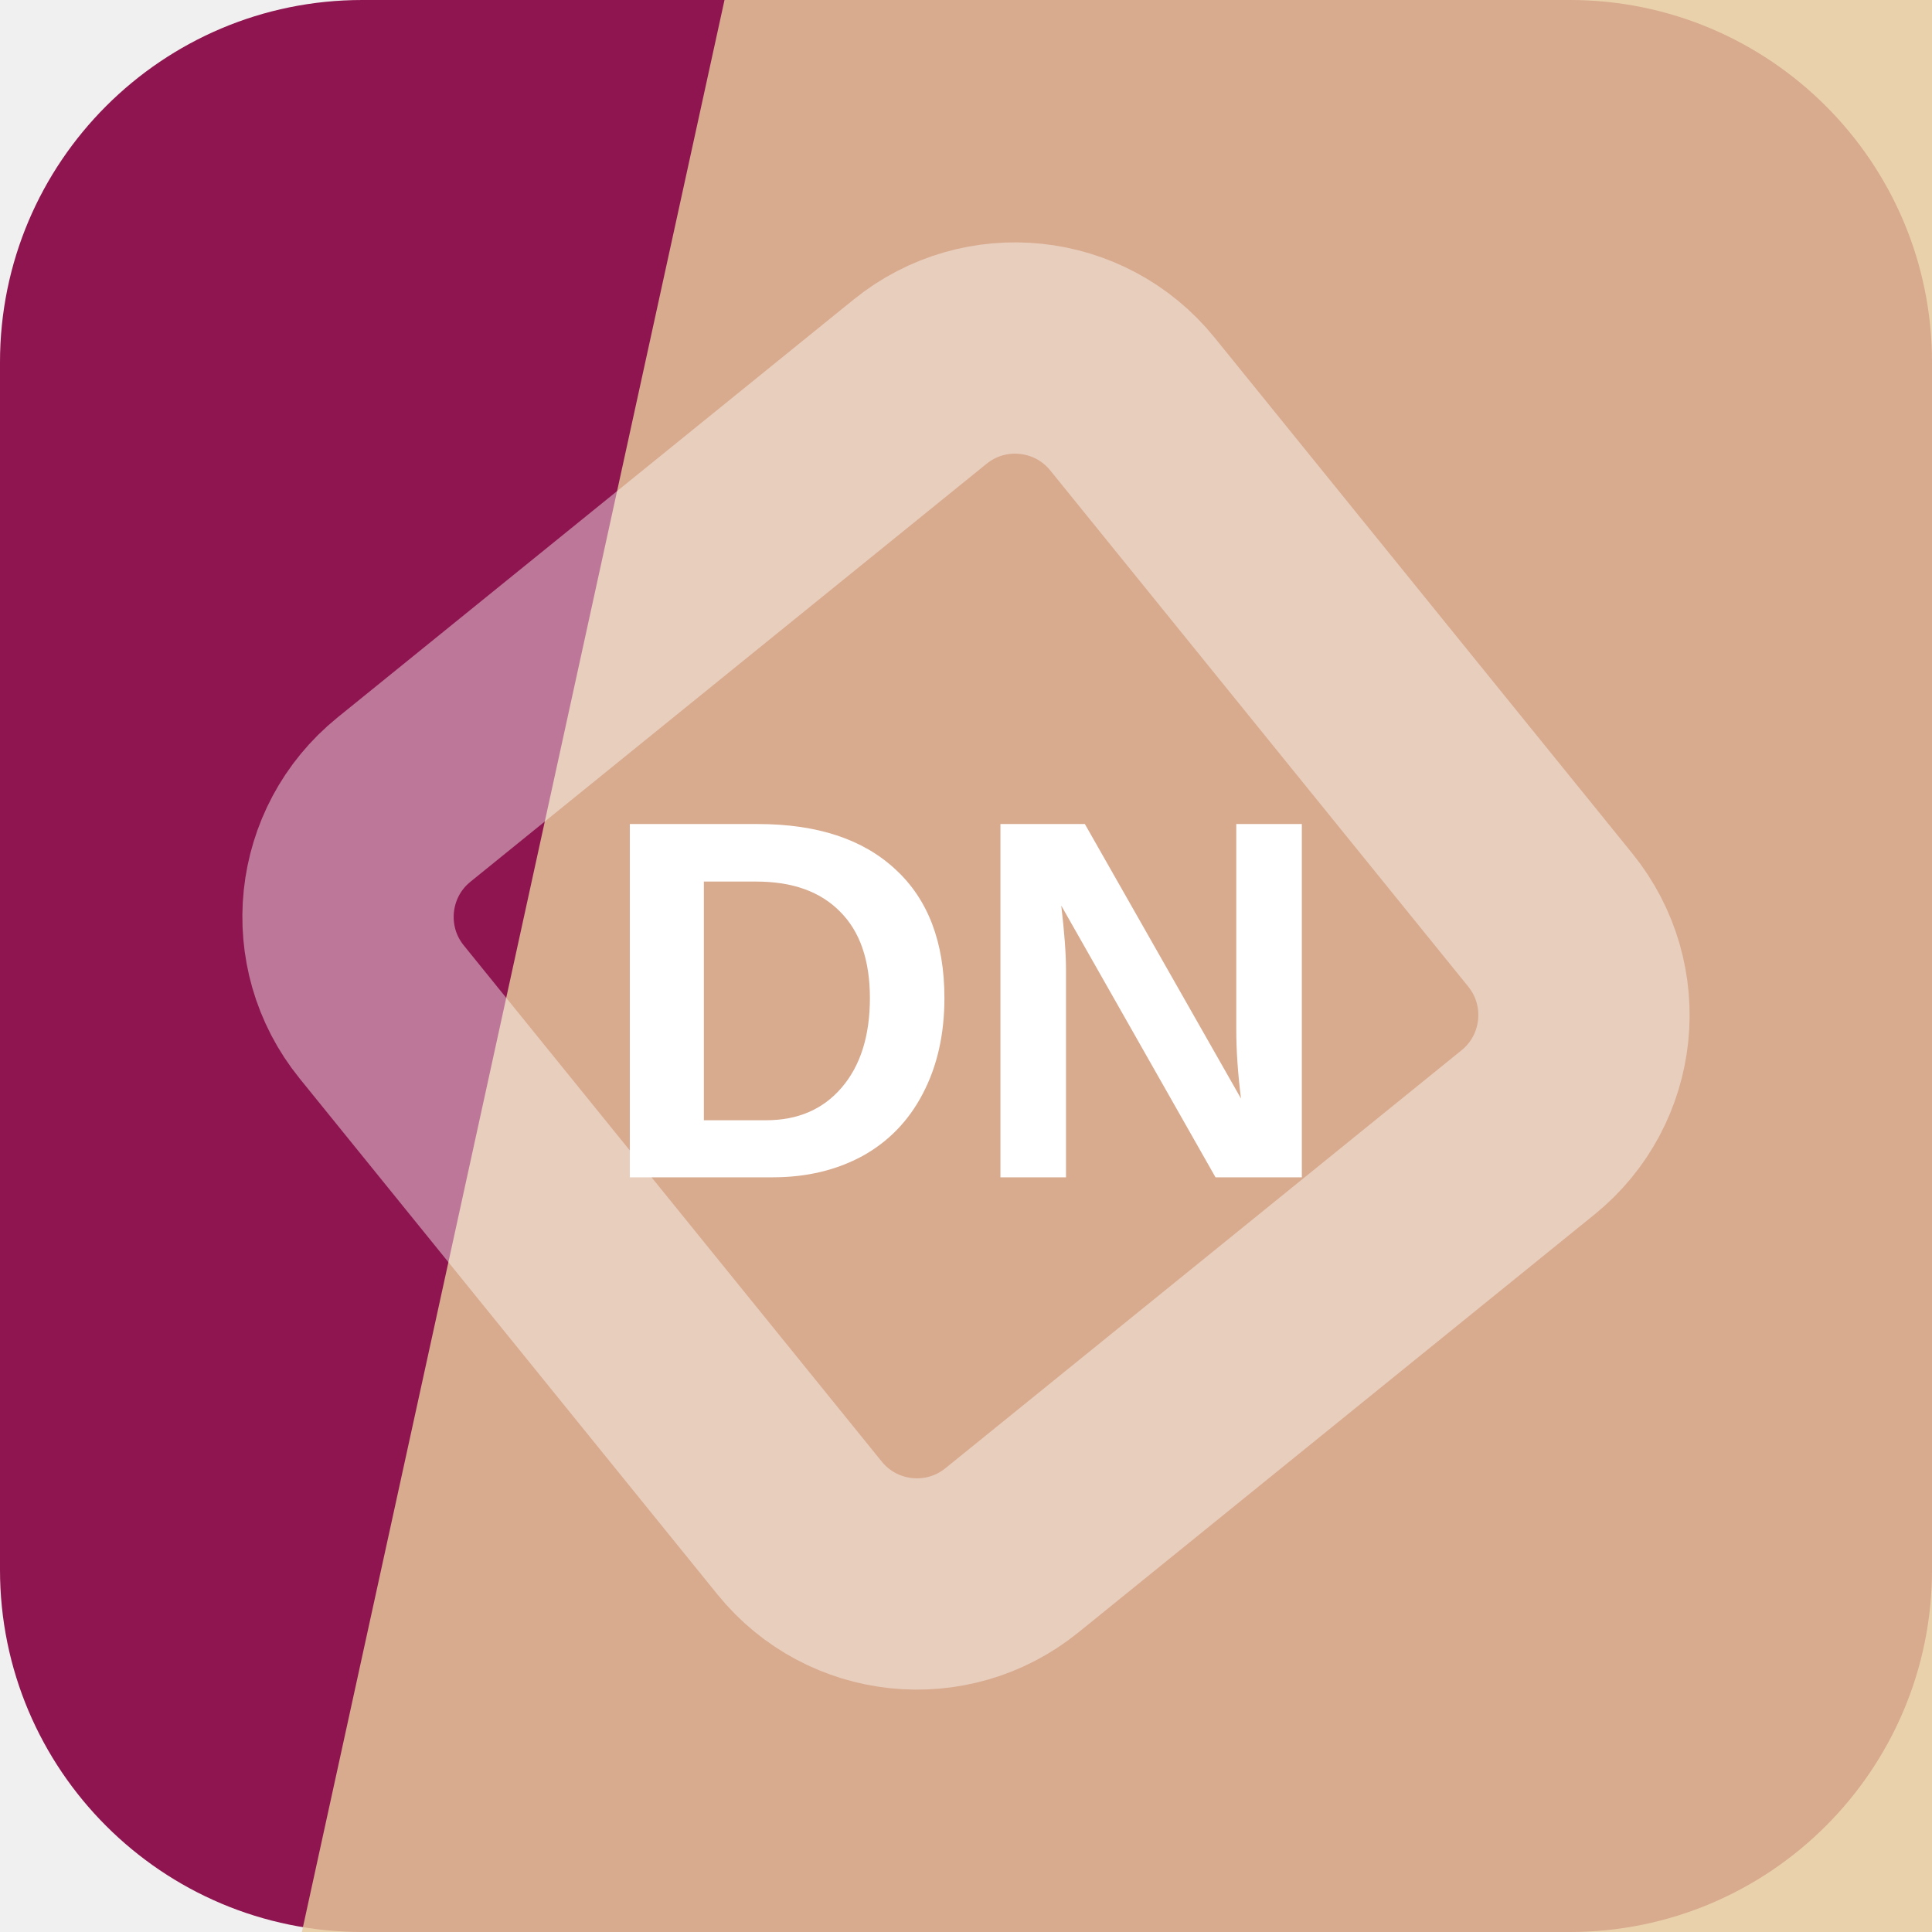
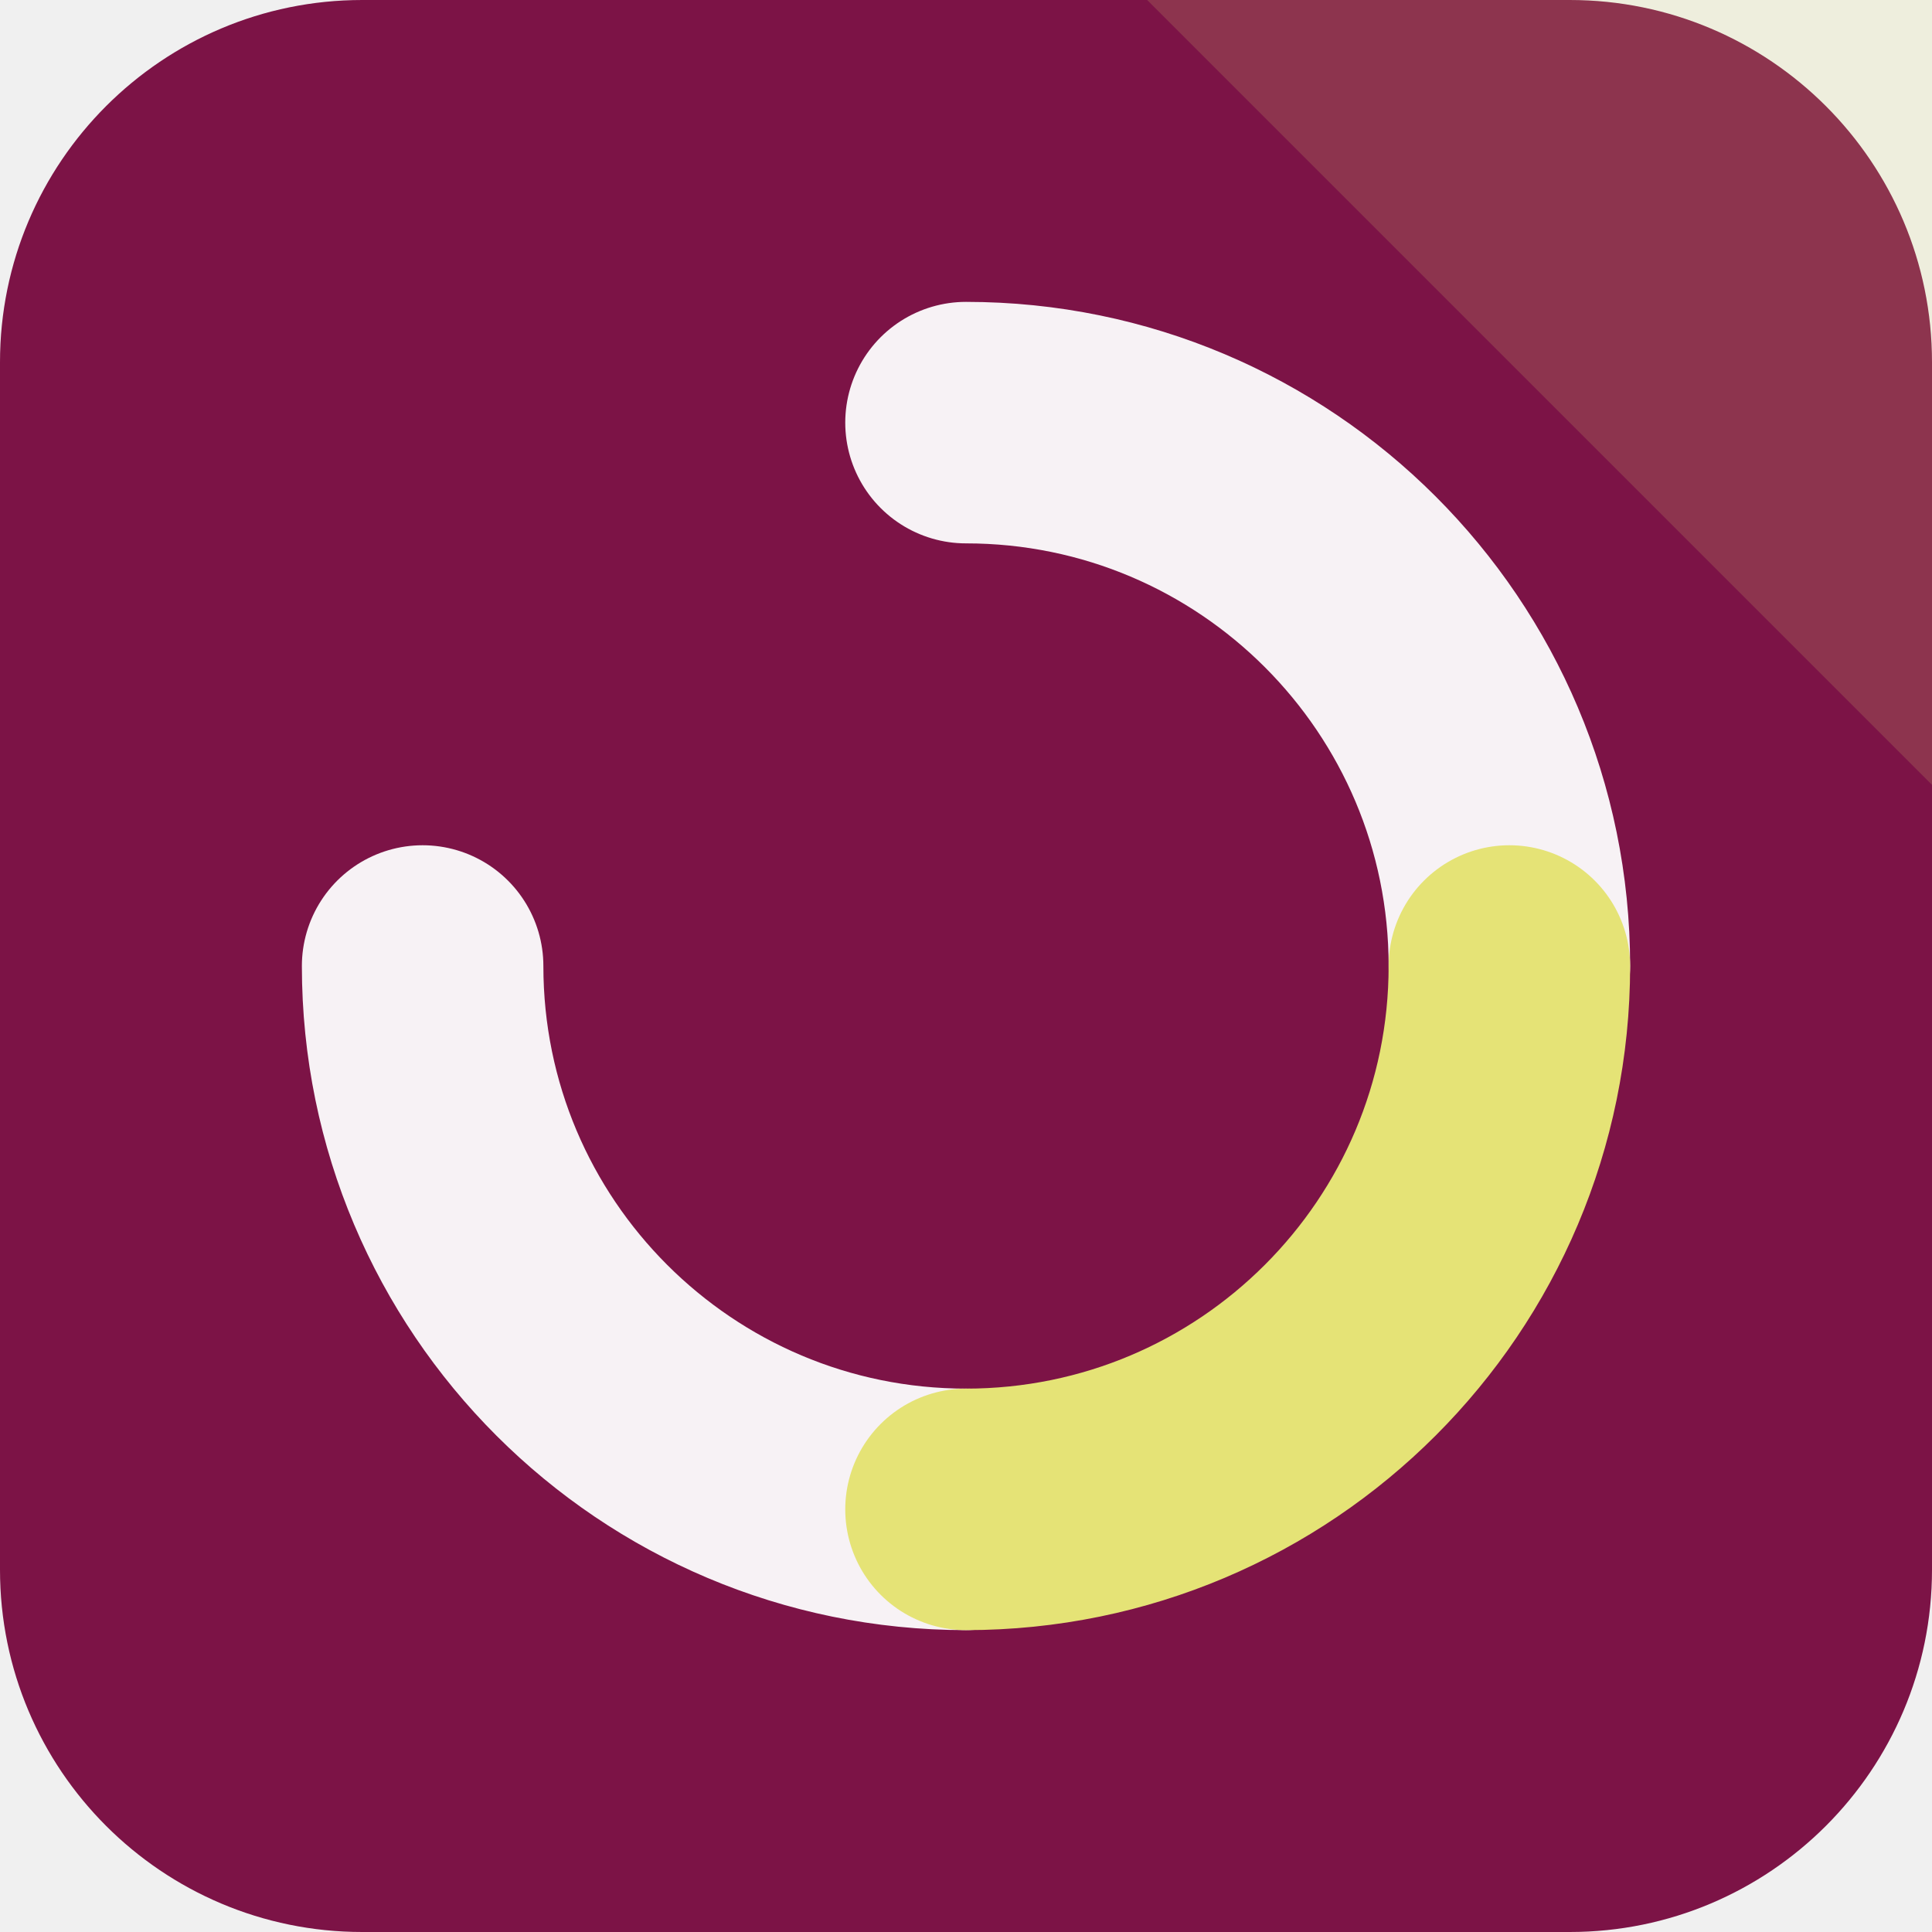
<svg xmlns="http://www.w3.org/2000/svg" width="64" height="64" viewBox="0 0 64 64" role="img">
-   <rect width="64" height="64" rx="12" fill="hsl(331 74% 32%)" />
-   <path d="M24 0h40v64H10Z" fill="hsl(37 62% 76%)" opacity="0.82" />
-   <g transform="rotate(276 32 32)" opacity="0.42">
-     <rect x="16" y="16" width="32" height="32" rx="5" fill="none" stroke="#ffffff" stroke-width="7" transform="rotate(45 32 32)" />
+   <rect width="64" height="64" rx="12" fill="hsl(331 74% 28%)" />
+   <path d="M64 0v26L38 0Z" fill="hsl(59 68% 68%)" opacity="0.16" />
+   <g transform="rotate(0 32 32)">
+     <g fill="none" stroke="hsl(331 24% 96%)" stroke-width="8" stroke-linecap="round">
+       <path d="M32 14a18 18 0 0 1 18 18" />
+       <path d="M32 50a18 18 0 0 1-18-18" />
+     </g>
+     <path d="M50 32a18 18 0 0 1-18 18" fill="none" stroke="hsl(59 68% 68%)" stroke-width="8" stroke-linecap="round" />
  </g>
-   <text x="32" y="39" text-anchor="middle" fill="#ffffff" font-family="Arial,Helvetica,sans-serif" font-size="17" font-weight="700" letter-spacing="0">DN</text>
</svg>
